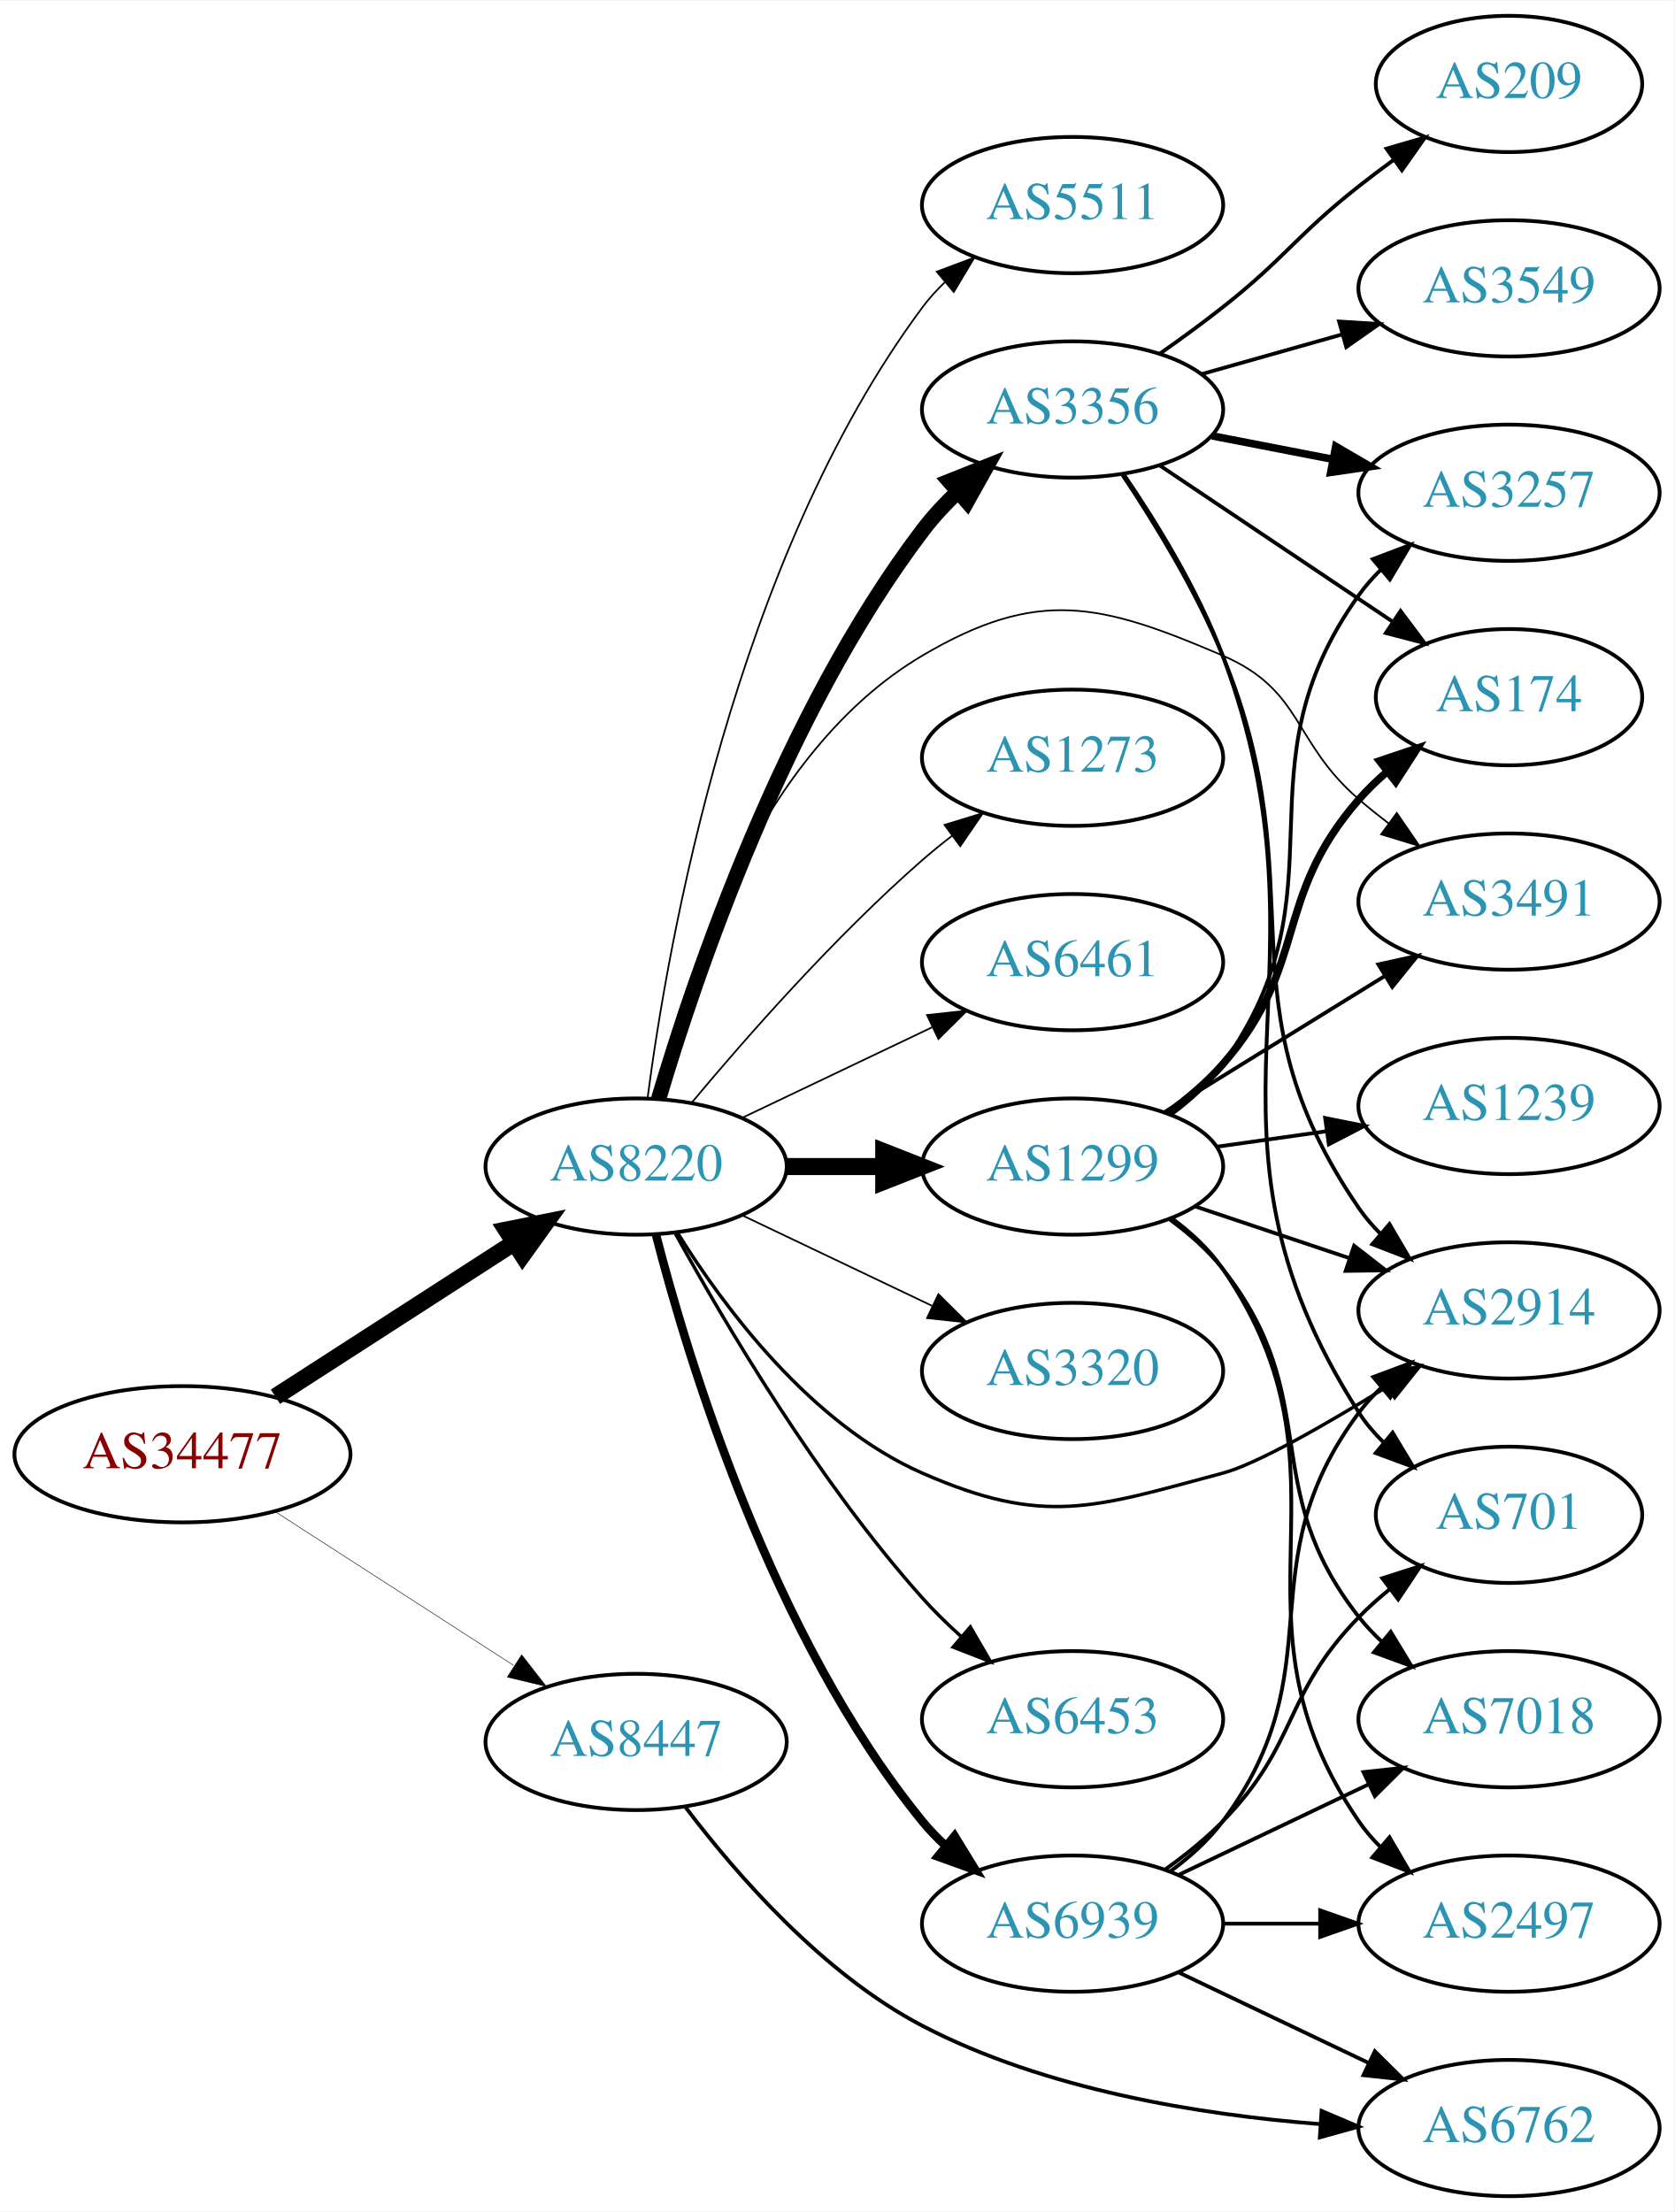
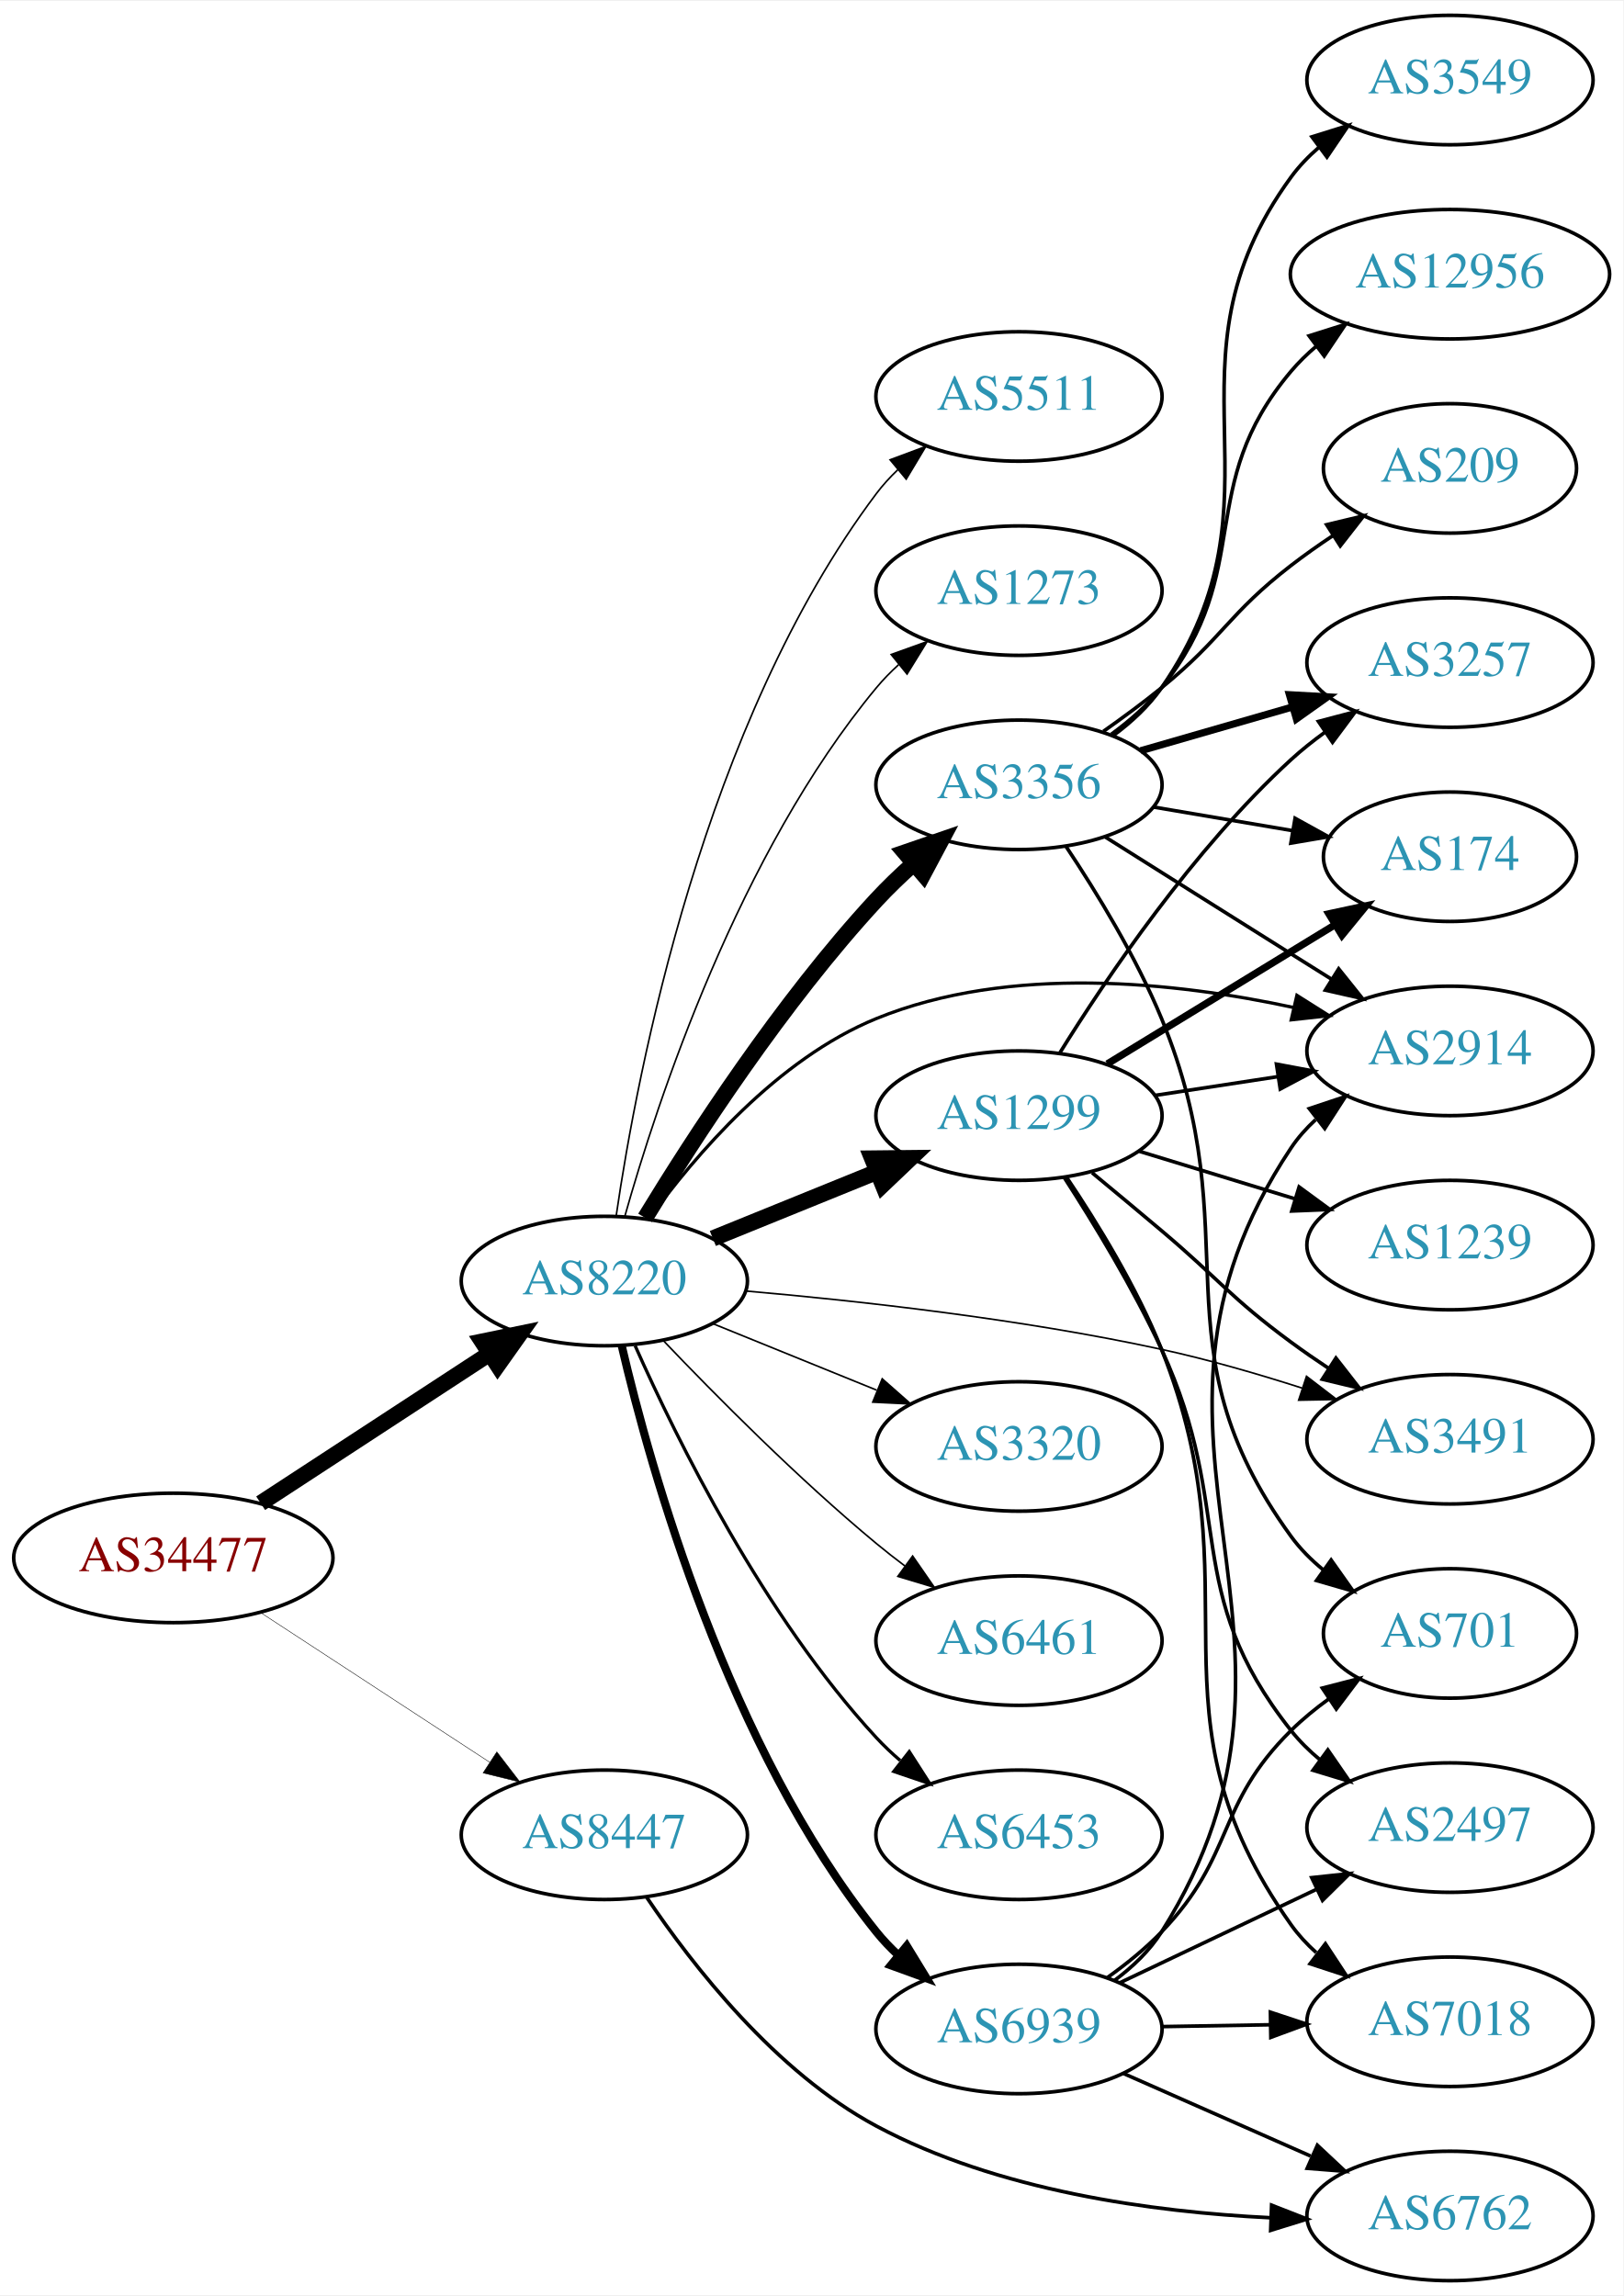
- <svg xmlns="http://www.w3.org/2000/svg" xmlns:xlink="http://www.w3.org/1999/xlink" width="442pt" height="584pt" viewBox="0.00 0.00 442.27 584.00">
-   <g id="graph0" class="graph" transform="scale(1 1) rotate(0) translate(4 580)">
-     <polygon fill="white" stroke="none" points="-4,4 -4,-580 438.271,-580 438.271,4 -4,4" />
+ <svg xmlns="http://www.w3.org/2000/svg" xmlns:xlink="http://www.w3.org/1999/xlink" width="451pt" height="638pt" viewBox="0.00 0.00 451.37 638.00">
+   <g id="graph0" class="graph" transform="scale(1 1) rotate(0) translate(4 634)">
+     <polygon fill="white" stroke="none" points="-4,4 -4,-634 447.37,-634 447.37,4 -4,4" />
    <g id="node1" class="node">
      <g id="a_node1">
        <a xlink:href="/asn/34477" xlink:title="AS34477 ~ ARAplus GmbH [AT]">
-           <ellipse fill="#ffffff" stroke="black" cx="44.196" cy="-196" rx="44.393" ry="18" />
-           <text text-anchor="middle" x="44.196" y="-192.3" font-family="Times,serif" font-size="14.00" fill="#880000">AS34477</text>
+           <ellipse fill="#ffffff" stroke="black" cx="44.196" cy="-201" rx="44.393" ry="18" />
+           <text text-anchor="middle" x="44.196" y="-197.3" font-family="Times,serif" font-size="14.00" fill="#880000">AS34477</text>
        </a>
      </g>
    </g>
    <g id="node2" class="node">
      <g id="a_node2">
        <a xlink:href="/asn/8220" xlink:title="AS8220 ~ COLT [GB]">
-           <ellipse fill="#ffffff" stroke="black" cx="164.039" cy="-272" rx="39.794" ry="18" />
-           <text text-anchor="middle" x="164.039" y="-268.3" font-family="Times,serif" font-size="14.00" fill="#2c94b3">AS8220</text>
+           <ellipse fill="#ffffff" stroke="black" cx="164.039" cy="-278" rx="39.794" ry="18" />
+           <text text-anchor="middle" x="164.039" y="-274.3" font-family="Times,serif" font-size="14.00" fill="#2c94b3">AS8220</text>
        </a>
      </g>
    </g>
    <g id="edge1" class="edge">
-       <path fill="none" stroke="black" stroke-width="4.5" d="M68.76,-211.197C86.816,-222.842 111.903,-239.021 131.659,-251.762" />
-       <polygon fill="black" stroke="black" stroke-width="4.5" points="129.778,-255.235 140.316,-257.346 134.047,-248.617 129.778,-255.235" />
+       <path fill="none" stroke="black" stroke-width="4.5" d="M68.478,-216.213C86.708,-228.124 112.229,-244.8 132.163,-257.826" />
+       <polygon fill="black" stroke="black" stroke-width="4.5" points="130.079,-261.168 140.605,-263.341 134.387,-254.575 130.079,-261.168" />
    </g>
    <g id="node3" class="node">
      <g id="a_node3">
        <a xlink:href="/asn/8447" xlink:title="AS8447 ~ A1 Telekom Austria AG [AT]">
-           <ellipse fill="#ffffff" stroke="black" cx="164.039" cy="-120" rx="39.794" ry="18" />
-           <text text-anchor="middle" x="164.039" y="-116.3" font-family="Times,serif" font-size="14.00" fill="#2c94b3">AS8447</text>
+           <ellipse fill="#ffffff" stroke="black" cx="164.039" cy="-124" rx="39.794" ry="18" />
+           <text text-anchor="middle" x="164.039" y="-120.3" font-family="Times,serif" font-size="14.00" fill="#2c94b3">AS8447</text>
        </a>
      </g>
    </g>
    <g id="edge2" class="edge">
-       <path fill="none" stroke="black" stroke-width="0.136" d="M68.76,-180.803C86.816,-169.158 111.903,-152.979 131.659,-140.238" />
-       <polygon fill="black" stroke="black" stroke-width="0.136" points="133.809,-143.016 140.316,-134.654 130.015,-137.133 133.809,-143.016" />
+       <path fill="none" stroke="black" stroke-width="0.132" d="M68.478,-185.787C86.708,-173.876 112.229,-157.2 132.163,-144.174" />
+       <polygon fill="black" stroke="black" stroke-width="0.132" points="134.148,-147.059 140.605,-138.659 130.319,-141.199 134.148,-147.059" />
    </g>
    <g id="node4" class="node">
      <g id="a_node4">
-         <a xlink:href="/asn/6461" xlink:title="AS6461 ~ Zayo Bandwidth [US]">
-           <ellipse fill="#ffffff" stroke="black" cx="279.332" cy="-326" rx="39.794" ry="18" />
-           <text text-anchor="middle" x="279.332" y="-322.3" font-family="Times,serif" font-size="14.00" fill="#2c94b3">AS6461</text>
+         <a xlink:href="/asn/3356" xlink:title="AS3356 ~ Level 3 Parent, LLC [US]">
+           <ellipse fill="#ffffff" stroke="black" cx="279.332" cy="-416" rx="39.794" ry="18" />
+           <text text-anchor="middle" x="279.332" y="-412.3" font-family="Times,serif" font-size="14.00" fill="#2c94b3">AS3356</text>
        </a>
      </g>
    </g>
    <g id="edge3" class="edge">
-       <path fill="none" stroke="black" stroke-width="0.45" d="M192.175,-284.934C207.169,-292.081 225.99,-301.052 242.213,-308.785" />
-       <polygon fill="black" stroke="black" stroke-width="0.45" points="240.884,-312.028 251.417,-313.171 243.895,-305.709 240.884,-312.028" />
+       <path fill="none" stroke="black" stroke-width="4.5" d="M175.385,-295.568C188.738,-317.498 213.399,-355.578 239.685,-384 242.831,-387.401 246.338,-390.771 249.92,-393.975" />
+       <polygon fill="black" stroke="black" stroke-width="4.5" points="247.607,-397.177 257.771,-400.672 252.718,-391.186 247.607,-397.177" />
    </g>
    <g id="node5" class="node">
      <g id="a_node5">
        <a xlink:href="/asn/1299" xlink:title="AS1299 ~ Telia Carrier [EU]">
-           <ellipse fill="#ffffff" stroke="black" cx="279.332" cy="-272" rx="39.794" ry="18" />
-           <text text-anchor="middle" x="279.332" y="-268.3" font-family="Times,serif" font-size="14.00" fill="#2c94b3">AS1299</text>
+           <ellipse fill="#ffffff" stroke="black" cx="279.332" cy="-324" rx="39.794" ry="18" />
+           <text text-anchor="middle" x="279.332" y="-320.3" font-family="Times,serif" font-size="14.00" fill="#2c94b3">AS1299</text>
        </a>
      </g>
    </g>
    <g id="edge4" class="edge">
-       <path fill="none" stroke="black" stroke-width="4.5" d="M203.711,-272C211.914,-272 220.678,-272 229.21,-272" />
-       <polygon fill="black" stroke="black" stroke-width="4.5" points="229.449,-275.938 239.449,-272 229.449,-268.063 229.449,-275.938" />
+       <path fill="none" stroke="black" stroke-width="4.5" d="M194.214,-289.846C208.09,-295.48 224.867,-302.292 239.776,-308.346" />
+       <polygon fill="black" stroke="black" stroke-width="4.5" points="238.508,-312.08 249.255,-312.194 241.471,-304.784 238.508,-312.08" />
    </g>
    <g id="node6" class="node">
      <g id="a_node6">
        <a xlink:href="/asn/3320" xlink:title="AS3320 ~ DTAG [DE]">
-           <ellipse fill="#ffffff" stroke="black" cx="279.332" cy="-218" rx="39.794" ry="18" />
-           <text text-anchor="middle" x="279.332" y="-214.3" font-family="Times,serif" font-size="14.00" fill="#2c94b3">AS3320</text>
+           <ellipse fill="#ffffff" stroke="black" cx="279.332" cy="-232" rx="39.794" ry="18" />
+           <text text-anchor="middle" x="279.332" y="-228.3" font-family="Times,serif" font-size="14.00" fill="#2c94b3">AS3320</text>
        </a>
      </g>
    </g>
    <g id="edge5" class="edge">
-       <path fill="none" stroke="black" stroke-width="0.45" d="M192.175,-259.066C207.169,-251.919 225.99,-242.948 242.213,-235.215" />
-       <polygon fill="black" stroke="black" stroke-width="0.45" points="243.895,-238.291 251.417,-230.829 240.884,-231.972 243.895,-238.291" />
+       <path fill="none" stroke="black" stroke-width="0.45" d="M194.214,-266.154C208.09,-260.52 224.867,-253.708 239.776,-247.654" />
+       <polygon fill="black" stroke="black" stroke-width="0.45" points="241.306,-250.811 249.255,-243.806 238.673,-244.325 241.306,-250.811" />
    </g>
    <g id="node7" class="node">
      <g id="a_node7">
-         <a xlink:href="/asn/3356" xlink:title="AS3356 ~ Level 3 Parent, LLC [US]">
-           <ellipse fill="#ffffff" stroke="black" cx="279.332" cy="-472" rx="39.794" ry="18" />
-           <text text-anchor="middle" x="279.332" y="-468.3" font-family="Times,serif" font-size="14.00" fill="#2c94b3">AS3356</text>
+         <a xlink:href="/asn/6461" xlink:title="AS6461 ~ Zayo Bandwidth [US]">
+           <ellipse fill="#ffffff" stroke="black" cx="279.332" cy="-178" rx="39.794" ry="18" />
+           <text text-anchor="middle" x="279.332" y="-174.3" font-family="Times,serif" font-size="14.00" fill="#2c94b3">AS6461</text>
        </a>
      </g>
    </g>
    <g id="edge6" class="edge">
-       <path fill="none" stroke="black" stroke-width="4.05" d="M169.984,-289.851C179.554,-322.177 202.954,-391.549 239.685,-440 242.423,-443.612 245.645,-447.077 249.04,-450.307" />
-       <polygon fill="black" stroke="black" stroke-width="4.05" points="246.776,-453.035 256.631,-456.965 251.45,-447.707 246.776,-453.035" />
+       <path fill="none" stroke="black" stroke-width="0.45" d="M180.344,-261.545C194.957,-246.204 217.913,-223.044 239.685,-205 242.206,-202.911 244.882,-200.816 247.604,-198.767" />
+       <polygon fill="black" stroke="black" stroke-width="0.45" points="249.765,-201.523 255.797,-192.813 245.65,-195.861 249.765,-201.523" />
    </g>
    <g id="node8" class="node">
      <g id="a_node8">
        <a xlink:href="/asn/6453" xlink:title="AS6453 ~ TATA COMMUNICATIONS (AMERICA) INC [US]">
-           <ellipse fill="#ffffff" stroke="black" cx="279.332" cy="-126" rx="39.794" ry="18" />
-           <text text-anchor="middle" x="279.332" y="-122.3" font-family="Times,serif" font-size="14.00" fill="#2c94b3">AS6453</text>
+           <ellipse fill="#ffffff" stroke="black" cx="279.332" cy="-124" rx="39.794" ry="18" />
+           <text text-anchor="middle" x="279.332" y="-120.3" font-family="Times,serif" font-size="14.00" fill="#2c94b3">AS6453</text>
        </a>
      </g>
    </g>
    <g id="edge7" class="edge">
-       <path fill="none" stroke="black" stroke-width="0.9" d="M174.442,-254.253C187.342,-230.804 212.093,-188.865 239.685,-158 242.773,-154.546 246.246,-151.146 249.811,-147.926" />
-       <polygon fill="black" stroke="black" stroke-width="0.9" points="252.328,-150.379 257.647,-141.216 247.775,-145.062 252.328,-150.379" />
+       <path fill="none" stroke="black" stroke-width="0.9" d="M172.606,-260.004C184.226,-233.857 208.435,-184.803 239.685,-151 241.717,-148.803 243.956,-146.682 246.303,-144.661" />
+       <polygon fill="black" stroke="black" stroke-width="0.9" points="248.83,-147.128 254.548,-138.209 244.515,-141.616 248.83,-147.128" />
    </g>
    <g id="node9" class="node">
      <g id="a_node9">
        <a xlink:href="/asn/2914" xlink:title="AS2914 ~ NTT America, Inc. [US]">
-           <ellipse fill="#ffffff" stroke="black" cx="394.625" cy="-234" rx="39.794" ry="18" />
-           <text text-anchor="middle" x="394.625" y="-230.3" font-family="Times,serif" font-size="14.00" fill="#2c94b3">AS2914</text>
+           <ellipse fill="#ffffff" stroke="black" cx="399.174" cy="-342" rx="39.794" ry="18" />
+           <text text-anchor="middle" x="399.174" y="-338.3" font-family="Times,serif" font-size="14.00" fill="#2c94b3">AS2914</text>
        </a>
      </g>
    </g>
    <g id="edge8" class="edge">
-       <path fill="none" stroke="black" stroke-width="0.9" d="M175.005,-254.438C187.308,-234.751 210.26,-203.897 239.685,-191 271.962,-176.852 284.933,-181.896 318.978,-191 328.06,-193.429 346.224,-203.842 362.36,-213.812" />
-       <polygon fill="black" stroke="black" stroke-width="0.9" points="360.712,-216.91 371.045,-219.252 364.428,-210.978 360.712,-216.91" />
+       <path fill="none" stroke="black" stroke-width="0.9" d="M176.366,-295.159C189.265,-312.974 212.158,-339.777 239.685,-351 276.805,-366.134 322.908,-361.165 355.803,-354.051" />
+       <polygon fill="black" stroke="black" stroke-width="0.9" points="356.608,-357.458 365.563,-351.795 355.031,-350.637 356.608,-357.458" />
    </g>
    <g id="node10" class="node">
      <g id="a_node10">
        <a xlink:href="/asn/5511" xlink:title="AS5511 ~ Orange S.A. [FR]">
-           <ellipse fill="#ffffff" stroke="black" cx="279.332" cy="-526" rx="39.794" ry="18" />
-           <text text-anchor="middle" x="279.332" y="-522.3" font-family="Times,serif" font-size="14.00" fill="#2c94b3">AS5511</text>
+           <ellipse fill="#ffffff" stroke="black" cx="279.332" cy="-524" rx="39.794" ry="18" />
+           <text text-anchor="middle" x="279.332" y="-520.3" font-family="Times,serif" font-size="14.00" fill="#2c94b3">AS5511</text>
        </a>
      </g>
    </g>
    <g id="edge9" class="edge">
-       <path fill="none" stroke="black" stroke-width="0.45" d="M167.045,-289.97C172.377,-330.814 190.055,-432.25 239.685,-499 241.425,-501.34 243.429,-503.551 245.59,-505.625" />
-       <polygon fill="black" stroke="black" stroke-width="0.45" points="243.465,-508.411 253.386,-512.13 247.95,-503.036 243.465,-508.411" />
+       <path fill="none" stroke="black" stroke-width="0.45" d="M167.348,-296.234C173.186,-336.216 191.644,-433.111 239.685,-497 241.437,-499.33 243.451,-501.535 245.618,-503.604" />
+       <polygon fill="black" stroke="black" stroke-width="0.45" points="243.5,-506.395 253.426,-510.1 247.977,-501.014 243.5,-506.395" />
    </g>
    <g id="node11" class="node">
      <g id="a_node11">
-         <a xlink:href="/asn/6939" xlink:title="AS6939 ~ Hurricane Electric LLC [US]">
-           <ellipse fill="#ffffff" stroke="black" cx="279.332" cy="-72" rx="39.794" ry="18" />
-           <text text-anchor="middle" x="279.332" y="-68.3" font-family="Times,serif" font-size="14.00" fill="#2c94b3">AS6939</text>
+         <a xlink:href="/asn/3491" xlink:title="AS3491 ~ PCCW Global, Inc. [US]">
+           <ellipse fill="#ffffff" stroke="black" cx="399.174" cy="-234" rx="39.794" ry="18" />
+           <text text-anchor="middle" x="399.174" y="-230.3" font-family="Times,serif" font-size="14.00" fill="#2c94b3">AS3491</text>
        </a>
      </g>
    </g>
    <g id="edge10" class="edge">
-       <path fill="none" stroke="black" stroke-width="2.25" d="M169.259,-254.095C177.849,-220.648 199.99,-147.671 239.685,-99 241.528,-96.74 243.606,-94.587 245.819,-92.553" />
-       <polygon fill="black" stroke="black" stroke-width="2.25" points="248.169,-95.154 253.712,-86.124 243.748,-89.726 248.169,-95.154" />
+       <path fill="none" stroke="black" stroke-width="0.45" d="M203.323,-275.234C234.669,-272.501 280.036,-267.475 318.978,-259 331.873,-256.194 345.672,-252.198 358.079,-248.223" />
+       <polygon fill="black" stroke="black" stroke-width="0.45" points="359.281,-251.511 367.687,-245.062 357.094,-244.862 359.281,-251.511" />
    </g>
    <g id="node12" class="node">
      <g id="a_node12">
-         <a xlink:href="/asn/3491" xlink:title="AS3491 ~ PCCW Global, Inc. [US]">
-           <ellipse fill="#ffffff" stroke="black" cx="394.625" cy="-342" rx="39.794" ry="18" />
-           <text text-anchor="middle" x="394.625" y="-338.3" font-family="Times,serif" font-size="14.00" fill="#2c94b3">AS3491</text>
+         <a xlink:href="/asn/1273" xlink:title="AS1273 ~ Vodafone Group PLC [EU]">
+           <ellipse fill="#ffffff" stroke="black" cx="279.332" cy="-470" rx="39.794" ry="18" />
+           <text text-anchor="middle" x="279.332" y="-466.3" font-family="Times,serif" font-size="14.00" fill="#2c94b3">AS1273</text>
        </a>
      </g>
    </g>
    <g id="edge11" class="edge">
-       <path fill="none" stroke="black" stroke-width="0.45" d="M168.861,-290.101C176.388,-320.606 196.316,-381.423 239.685,-407 270.041,-424.902 286.605,-420.925 318.978,-407 340.349,-397.808 337.352,-384.184 354.978,-369 357.458,-366.863 360.107,-364.735 362.811,-362.665" />
-       <polygon fill="black" stroke="black" stroke-width="0.45" points="364.981,-365.414 370.976,-356.678 360.842,-359.769 364.981,-365.414" />
+       <path fill="none" stroke="black" stroke-width="0.45" d="M169.684,-295.827C178.772,-328.051 201.425,-396.918 239.685,-443 241.548,-445.243 243.64,-447.385 245.863,-449.41" />
+       <polygon fill="black" stroke="black" stroke-width="0.45" points="243.802,-452.246 253.774,-455.824 248.21,-446.808 243.802,-452.246" />
    </g>
    <g id="node13" class="node">
      <g id="a_node13">
-         <a xlink:href="/asn/1273" xlink:title="AS1273 ~ Vodafone Group PLC [EU]">
-           <ellipse fill="#ffffff" stroke="black" cx="279.332" cy="-380" rx="39.794" ry="18" />
-           <text text-anchor="middle" x="279.332" y="-376.3" font-family="Times,serif" font-size="14.00" fill="#2c94b3">AS1273</text>
+         <a xlink:href="/asn/6939" xlink:title="AS6939 ~ Hurricane Electric LLC [US]">
+           <ellipse fill="#ffffff" stroke="black" cx="279.332" cy="-70" rx="39.794" ry="18" />
+           <text text-anchor="middle" x="279.332" y="-66.3" font-family="Times,serif" font-size="14.00" fill="#2c94b3">AS6939</text>
        </a>
      </g>
    </g>
    <g id="edge12" class="edge">
-       <path fill="none" stroke="black" stroke-width="0.45" d="M178.669,-288.817C192.951,-305.929 216.498,-332.745 239.685,-353 242.151,-355.154 244.789,-357.294 247.487,-359.372" />
-       <polygon fill="black" stroke="black" stroke-width="0.45" points="245.512,-362.264 255.641,-365.37 249.66,-356.625 245.512,-362.264" />
-     </g>
-     <g id="node22" class="node">
-       <g id="a_node22">
+       <path fill="none" stroke="black" stroke-width="2.25" d="M168.855,-260.077C176.942,-225.461 198.529,-148.305 239.685,-97 241.51,-94.726 243.575,-92.561 245.778,-90.52" />
+       <polygon fill="black" stroke="black" stroke-width="2.25" points="248.13,-93.118 253.654,-84.078 243.698,-87.701 248.13,-93.118" />
+     </g>
+     <g id="node23" class="node">
+       <g id="a_node23">
        <a xlink:href="/asn/6762" xlink:title="AS6762 ~ TELECOM ITALIA SPARKLE S.p.A. [IT]">
-           <ellipse fill="#ffffff" stroke="black" cx="394.625" cy="-18" rx="39.794" ry="18" />
-           <text text-anchor="middle" x="394.625" y="-14.3" font-family="Times,serif" font-size="14.00" fill="#2c94b3">AS6762</text>
-         </a>
-       </g>
-     </g>
-     <g id="edge26" class="edge">
-       <path fill="none" stroke="black" d="M177.167,-102.656C190.414,-85.14 213.297,-58.761 239.685,-45 272.108,-28.092 313.055,-21.503 344.566,-19.055" />
-       <polygon fill="black" stroke="black" points="345.117,-22.526 354.865,-18.374 344.656,-15.541 345.117,-22.526" />
-     </g>
-     <g id="edge19" class="edge">
-       <path fill="none" stroke="black" d="M311.589,-261.516C324.238,-257.273 339.017,-252.316 352.518,-247.788" />
-       <polygon fill="black" stroke="black" points="353.708,-251.08 362.076,-244.582 351.482,-244.444 353.708,-251.08" />
-     </g>
-     <g id="edge15" class="edge">
-       <path fill="none" stroke="black" d="M303.532,-286.334C320.333,-296.715 343.25,-310.875 361.766,-322.315" />
-       <polygon fill="black" stroke="black" points="360.109,-325.406 370.456,-327.685 363.788,-319.451 360.109,-325.406" />
+           <ellipse fill="#ffffff" stroke="black" cx="399.174" cy="-18" rx="39.794" ry="18" />
+           <text text-anchor="middle" x="399.174" y="-14.3" font-family="Times,serif" font-size="14.00" fill="#2c94b3">AS6762</text>
+         </a>
+       </g>
+     </g>
+     <g id="edge27" class="edge">
+       <path fill="none" stroke="black" d="M175.851,-106.559C188.618,-87.589 211.696,-57.977 239.685,-43 273.372,-24.975 316.455,-19.088 349.198,-17.507" />
+       <polygon fill="black" stroke="black" points="349.573,-20.996 359.44,-17.135 349.319,-14 349.573,-20.996" />
+     </g>
+     <g id="edge24" class="edge">
+       <path fill="none" stroke="black" d="M303.188,-401.581C317.957,-392.272 337.594,-379.905 354.978,-369 358.602,-366.726 362.399,-364.348 366.174,-361.986" />
+       <polygon fill="black" stroke="black" points="368.228,-364.829 374.851,-356.559 364.516,-358.894 368.228,-364.829" />
    </g>
    <g id="node14" class="node">
      <g id="a_node14">
-         <a xlink:href="/asn/2497" xlink:title="AS2497 ~ Internet Initiative Japan Inc. [JP]">
-           <ellipse fill="#ffffff" stroke="black" cx="394.625" cy="-72" rx="39.794" ry="18" />
-           <text text-anchor="middle" x="394.625" y="-68.3" font-family="Times,serif" font-size="14.00" fill="#2c94b3">AS2497</text>
-         </a>
-       </g>
-     </g>
-     <g id="edge13" class="edge">
-       <path fill="none" stroke="black" d="M305.562,-258.333C310.623,-254.592 315.459,-250.129 318.978,-245 356.79,-189.893 317.166,-154.107 354.978,-99 356.628,-96.596 358.567,-94.338 360.682,-92.232" />
-       <polygon fill="black" stroke="black" points="363.048,-94.814 368.394,-85.667 358.511,-89.484 363.048,-94.814" />
-     </g>
-     <g id="node15" class="node">
-       <g id="a_node15">
-         <a xlink:href="/asn/3257" xlink:title="AS3257 ~ GTT [DE]">
-           <ellipse fill="#ffffff" stroke="black" cx="394.625" cy="-450" rx="39.794" ry="18" />
-           <text text-anchor="middle" x="394.625" y="-446.3" font-family="Times,serif" font-size="14.00" fill="#2c94b3">AS3257</text>
-         </a>
-       </g>
-     </g>
-     <g id="edge14" class="edge">
-       <path fill="none" stroke="black" d="M305.408,-285.775C310.477,-289.51 315.355,-293.944 318.978,-299 352.404,-345.647 321.552,-376.353 354.978,-423 356.676,-425.37 358.651,-427.603 360.791,-429.692" />
-       <polygon fill="black" stroke="black" points="358.644,-432.46 368.548,-436.225 363.154,-427.106 358.644,-432.46" />
+         <a xlink:href="/asn/174" xlink:title="AS174 ~ Cogent Communications [US]">
+           <ellipse fill="#ffffff" stroke="black" cx="399.174" cy="-396" rx="35.194" ry="18" />
+           <text text-anchor="middle" x="399.174" y="-392.3" font-family="Times,serif" font-size="14.00" fill="#2c94b3">AS174</text>
+         </a>
+       </g>
+     </g>
+     <g id="edge26" class="edge">
+       <path fill="none" stroke="black" d="M316.65,-409.836C328.923,-407.753 342.738,-405.408 355.461,-403.249" />
+       <polygon fill="black" stroke="black" points="356.106,-406.69 365.379,-401.566 354.934,-399.789 356.106,-406.69" />
    </g>
    <g id="node16" class="node">
      <g id="a_node16">
-         <a xlink:href="/asn/1239" xlink:title="AS1239 ~ Sprint [US]">
-           <ellipse fill="#ffffff" stroke="black" cx="394.625" cy="-288" rx="39.794" ry="18" />
-           <text text-anchor="middle" x="394.625" y="-284.3" font-family="Times,serif" font-size="14.00" fill="#2c94b3">AS1239</text>
-         </a>
-       </g>
-     </g>
-     <g id="edge16" class="edge">
-       <path fill="none" stroke="black" d="M317.428,-277.239C326.72,-278.551 336.811,-279.976 346.518,-281.347" />
-       <polygon fill="black" stroke="black" points="346.054,-284.816 356.445,-282.749 347.033,-277.885 346.054,-284.816" />
-     </g>
-     <g id="node17" class="node">
-       <g id="a_node17">
-         <a xlink:href="/asn/7018" xlink:title="AS7018 ~ AT&amp;T Services, Inc. [US]">
-           <ellipse fill="#ffffff" stroke="black" cx="394.625" cy="-126" rx="39.794" ry="18" />
-           <text text-anchor="middle" x="394.625" y="-122.3" font-family="Times,serif" font-size="14.00" fill="#2c94b3">AS7018</text>
-         </a>
-       </g>
-     </g>
-     <g id="edge17" class="edge">
-       <path fill="none" stroke="black" d="M305.075,-257.975C310.161,-254.252 315.13,-249.887 318.978,-245 346.14,-210.502 327.816,-187.498 354.978,-153 356.782,-150.709 358.832,-148.533 361.025,-146.484" />
-       <polygon fill="black" stroke="black" points="363.379,-149.08 368.881,-140.025 358.934,-143.672 363.379,-149.08" />
-     </g>
-     <g id="node18" class="node">
-       <g id="a_node18">
-         <a xlink:href="/asn/174" xlink:title="AS174 ~ Cogent Communications [US]">
-           <ellipse fill="#ffffff" stroke="black" cx="394.625" cy="-396" rx="35.194" ry="18" />
-           <text text-anchor="middle" x="394.625" y="-392.3" font-family="Times,serif" font-size="14.00" fill="#2c94b3">AS174</text>
-         </a>
-       </g>
-     </g>
-     <g id="edge18" class="edge">
-       <path fill="none" stroke="black" stroke-width="2" d="M304.31,-286.034C309.55,-289.807 314.778,-294.192 318.978,-299 341.993,-325.348 331.963,-342.652 354.978,-369 357.186,-371.527 359.678,-373.938 362.306,-376.204" />
-       <polygon fill="black" stroke="black" stroke-width="2" points="360.411,-379.164 370.453,-382.541 364.709,-373.638 360.411,-379.164" />
-     </g>
-     <g id="edge21" class="edge">
-       <path fill="none" stroke="black" d="M292.47,-454.803C300.945,-442.107 311.956,-424.128 318.978,-407 344.33,-345.163 317.166,-316.107 354.978,-261 356.628,-258.596 358.567,-256.338 360.682,-254.232" />
-       <polygon fill="black" stroke="black" points="363.048,-256.814 368.394,-247.667 358.511,-251.484 363.048,-256.814" />
-     </g>
-     <g id="edge22" class="edge">
-       <path fill="none" stroke="black" stroke-width="2" d="M316.178,-465.039C326.298,-463.074 337.447,-460.909 348.056,-458.849" />
-       <polygon fill="black" stroke="black" stroke-width="2" points="348.862,-462.258 358.011,-456.916 347.527,-455.386 348.862,-462.258" />
-     </g>
-     <g id="edge25" class="edge">
-       <path fill="none" stroke="black" d="M302.445,-457.166C319.979,-445.403 344.653,-428.852 363.912,-415.932" />
-       <polygon fill="black" stroke="black" points="365.98,-418.759 372.335,-410.282 362.08,-412.946 365.98,-418.759" />
+         <a xlink:href="/asn/3257" xlink:title="AS3257 ~ GTT [DE]">
+           <ellipse fill="#ffffff" stroke="black" cx="399.174" cy="-450" rx="39.794" ry="18" />
+           <text text-anchor="middle" x="399.174" y="-446.3" font-family="Times,serif" font-size="14.00" fill="#2c94b3">AS3257</text>
+         </a>
+       </g>
+     </g>
+     <g id="edge20" class="edge">
+       <path fill="none" stroke="black" stroke-width="2" d="M313.157,-425.471C326.2,-429.234 341.381,-433.614 355.275,-437.623" />
+       <polygon fill="black" stroke="black" stroke-width="2" points="354.537,-441.053 365.116,-440.462 356.478,-434.327 354.537,-441.053" />
    </g>
    <g id="node19" class="node">
      <g id="a_node19">
        <a xlink:href="/asn/3549" xlink:title="AS3549 ~ Level 3 Parent, LLC [US]">
-           <ellipse fill="#ffffff" stroke="black" cx="394.625" cy="-504" rx="39.794" ry="18" />
-           <text text-anchor="middle" x="394.625" y="-500.3" font-family="Times,serif" font-size="14.00" fill="#2c94b3">AS3549</text>
-         </a>
-       </g>
-     </g>
-     <g id="edge20" class="edge">
-       <path fill="none" stroke="black" d="M313.405,-481.342C325.052,-484.631 338.317,-488.378 350.661,-491.865" />
-       <polygon fill="black" stroke="black" points="349.739,-495.241 360.314,-494.591 351.642,-488.505 349.739,-495.241" />
+           <ellipse fill="#ffffff" stroke="black" cx="399.174" cy="-612" rx="39.794" ry="18" />
+           <text text-anchor="middle" x="399.174" y="-608.3" font-family="Times,serif" font-size="14.00" fill="#2c94b3">AS3549</text>
+         </a>
+       </g>
+     </g>
+     <g id="edge21" class="edge">
+       <path fill="none" stroke="black" d="M305.538,-429.684C310.599,-433.424 315.442,-437.882 318.978,-443 355.989,-496.565 316.608,-532.4 354.978,-585 357.193,-588.037 359.863,-590.809 362.776,-593.321" />
+       <polygon fill="black" stroke="black" points="360.795,-596.21 370.909,-599.367 364.972,-590.592 360.795,-596.21" />
    </g>
    <g id="node20" class="node">
      <g id="a_node20">
-         <a xlink:href="/asn/701" xlink:title="AS701 ~ UUNET [US]">
-           <ellipse fill="#ffffff" stroke="black" cx="394.625" cy="-180" rx="35.194" ry="18" />
-           <text text-anchor="middle" x="394.625" y="-176.3" font-family="Times,serif" font-size="14.00" fill="#2c94b3">AS701</text>
-         </a>
-       </g>
-     </g>
-     <g id="edge23" class="edge">
-       <path fill="none" stroke="black" d="M292.802,-454.933C301.438,-442.3 312.505,-424.343 318.978,-407 350.562,-322.385 306.275,-283.061 354.978,-207 356.788,-204.174 359.009,-201.561 361.463,-199.164" />
-       <polygon fill="black" stroke="black" points="363.882,-201.706 369.349,-192.631 359.416,-196.316 363.882,-201.706" />
+         <a xlink:href="/asn/12956" xlink:title="AS12956 ~ TELXIUS [ES]">
+           <ellipse fill="#ffffff" stroke="black" cx="399.174" cy="-558" rx="44.393" ry="18" />
+           <text text-anchor="middle" x="399.174" y="-554.3" font-family="Times,serif" font-size="14.00" fill="#2c94b3">AS12956</text>
+         </a>
+       </g>
+     </g>
+     <g id="edge22" class="edge">
+       <path fill="none" stroke="black" d="M305.02,-430.069C310.108,-433.789 315.093,-438.142 318.978,-443 345.373,-476 327.748,-498.686 354.978,-531 357.087,-533.502 359.488,-535.845 362.054,-538.023" />
+       <polygon fill="black" stroke="black" points="360.01,-540.865 370.114,-544.052 364.203,-535.259 360.01,-540.865" />
    </g>
    <g id="node21" class="node">
      <g id="a_node21">
+         <a xlink:href="/asn/701" xlink:title="AS701 ~ UUNET [US]">
+           <ellipse fill="#ffffff" stroke="black" cx="399.174" cy="-180" rx="35.194" ry="18" />
+           <text text-anchor="middle" x="399.174" y="-176.3" font-family="Times,serif" font-size="14.00" fill="#2c94b3">AS701</text>
+         </a>
+       </g>
+     </g>
+     <g id="edge23" class="edge">
+       <path fill="none" stroke="black" d="M292.453,-398.796C300.921,-386.096 311.928,-368.116 318.978,-351 344.101,-290.001 316.189,-260.361 354.978,-207 357.494,-203.54 360.601,-200.423 363.986,-197.643" />
+       <polygon fill="black" stroke="black" points="366.125,-200.417 372.244,-191.767 362.067,-194.714 366.125,-200.417" />
+     </g>
+     <g id="node22" class="node">
+       <g id="a_node22">
        <a xlink:href="/asn/209" xlink:title="AS209 ~ CenturyLink Communications, LLC [US]">
-           <ellipse fill="#ffffff" stroke="black" cx="394.625" cy="-558" rx="35.194" ry="18" />
-           <text text-anchor="middle" x="394.625" y="-554.3" font-family="Times,serif" font-size="14.00" fill="#2c94b3">AS209</text>
-         </a>
-       </g>
-     </g>
-     <g id="edge24" class="edge">
-       <path fill="none" stroke="black" d="M302.322,-486.701C307.852,-490.577 313.71,-494.842 318.978,-499 335.781,-512.264 338.175,-517.736 354.978,-531 357.913,-533.317 361.032,-535.667 364.174,-537.964" />
-       <polygon fill="black" stroke="black" points="362.268,-540.904 372.441,-543.864 366.334,-535.206 362.268,-540.904" />
+           <ellipse fill="#ffffff" stroke="black" cx="399.174" cy="-504" rx="35.194" ry="18" />
+           <text text-anchor="middle" x="399.174" y="-500.3" font-family="Times,serif" font-size="14.00" fill="#2c94b3">AS209</text>
+         </a>
+       </g>
+     </g>
+     <g id="edge25" class="edge">
+       <path fill="none" stroke="black" d="M302.815,-430.876C308.222,-434.679 313.9,-438.866 318.978,-443 336.045,-456.895 337.562,-463.546 354.978,-477 358.62,-479.813 362.565,-482.598 366.541,-485.25" />
+       <polygon fill="black" stroke="black" points="364.881,-488.343 375.186,-490.803 368.664,-482.454 364.881,-488.343" />
+     </g>
+     <g id="edge19" class="edge">
+       <path fill="none" stroke="black" d="M317.294,-329.646C328.044,-331.288 339.931,-333.104 351.208,-334.826" />
+       <polygon fill="black" stroke="black" points="350.929,-338.324 361.343,-336.374 351.986,-331.404 350.929,-338.324" />
+     </g>
+     <g id="edge16" class="edge">
+       <path fill="none" stroke="black" d="M299.657,-308.122C305.85,-303.001 312.722,-297.283 318.978,-292 335.11,-278.377 337.976,-273.521 354.978,-261 358.343,-258.522 361.937,-256.039 365.561,-253.637" />
+       <polygon fill="black" stroke="black" points="367.463,-256.575 373.979,-248.221 363.676,-250.689 367.463,-256.575" />
+     </g>
+     <g id="edge13" class="edge">
+       <path fill="none" stroke="black" stroke-width="2" d="M303.896,-338.397C322.068,-349.501 347.362,-364.955 367.176,-377.061" />
+       <polygon fill="black" stroke="black" stroke-width="2" points="365.491,-380.132 375.849,-382.359 369.14,-374.159 365.491,-380.132" />
+     </g>
+     <g id="node15" class="node">
+       <g id="a_node15">
+         <a xlink:href="/asn/7018" xlink:title="AS7018 ~ AT&amp;T Services, Inc. [US]">
+           <ellipse fill="#ffffff" stroke="black" cx="399.174" cy="-72" rx="39.794" ry="18" />
+           <text text-anchor="middle" x="399.174" y="-68.3" font-family="Times,serif" font-size="14.00" fill="#2c94b3">AS7018</text>
+         </a>
+       </g>
+     </g>
+     <g id="edge14" class="edge">
+       <path fill="none" stroke="black" d="M292.576,-306.846C301.103,-294.17 312.131,-276.199 318.978,-259 345.937,-191.28 312.821,-158.461 354.978,-99 356.973,-96.186 359.363,-93.603 361.98,-91.246" />
+       <polygon fill="black" stroke="black" points="364.533,-93.7 370.351,-84.846 360.281,-88.139 364.533,-93.7" />
+     </g>
+     <g id="edge15" class="edge">
+       <path fill="none" stroke="black" d="M290.579,-341.271C303.649,-362.316 327.838,-398.134 354.978,-423 357.902,-425.679 361.127,-428.248 364.458,-430.663" />
+       <polygon fill="black" stroke="black" points="362.599,-433.631 372.845,-436.325 366.516,-427.829 362.599,-433.631" />
+     </g>
+     <g id="node17" class="node">
+       <g id="a_node17">
+         <a xlink:href="/asn/2497" xlink:title="AS2497 ~ Internet Initiative Japan Inc. [JP]">
+           <ellipse fill="#ffffff" stroke="black" cx="399.174" cy="-126" rx="39.794" ry="18" />
+           <text text-anchor="middle" x="399.174" y="-122.3" font-family="Times,serif" font-size="14.00" fill="#2c94b3">AS2497</text>
+         </a>
+       </g>
+     </g>
+     <g id="edge17" class="edge">
+       <path fill="none" stroke="black" d="M291.855,-306.883C300.137,-294.078 311.174,-275.931 318.978,-259 339.805,-213.815 324.09,-192.005 354.978,-153 357.311,-150.053 360.061,-147.341 363.023,-144.866" />
+       <polygon fill="black" stroke="black" points="365.216,-147.599 371.225,-138.873 361.086,-141.947 365.216,-147.599" />
+     </g>
+     <g id="node18" class="node">
+       <g id="a_node18">
+         <a xlink:href="/asn/1239" xlink:title="AS1239 ~ Sprint [US]">
+           <ellipse fill="#ffffff" stroke="black" cx="399.174" cy="-288" rx="39.794" ry="18" />
+           <text text-anchor="middle" x="399.174" y="-284.3" font-family="Times,serif" font-size="14.00" fill="#2c94b3">AS1239</text>
+         </a>
+       </g>
+     </g>
+     <g id="edge18" class="edge">
+       <path fill="none" stroke="black" d="M312.845,-314.068C326.24,-309.975 341.931,-305.182 356.18,-300.829" />
+       <polygon fill="black" stroke="black" points="357.226,-304.169 365.767,-297.9 355.181,-297.474 357.226,-304.169" />
+     </g>
+     <g id="edge28" class="edge">
+       <path fill="none" stroke="black" d="M305.863,-83.469C310.908,-87.22 315.662,-91.737 318.978,-97 371.334,-180.08 300.514,-233.287 354.978,-315 356.891,-317.87 359.224,-320.492 361.804,-322.875" />
+       <polygon fill="black" stroke="black" points="360.066,-325.957 370.114,-329.317 364.355,-320.424 360.066,-325.957" />
    </g>
    <g id="edge29" class="edge">
-       <path fill="none" stroke="black" d="M305.262,-85.882C310.338,-89.611 315.256,-94.016 318.978,-99 349.249,-139.542 324.707,-166.458 354.978,-207 356.723,-209.336 358.73,-211.545 360.893,-213.617" />
-       <polygon fill="black" stroke="black" points="358.771,-216.405 368.694,-220.118 363.253,-211.027 358.771,-216.405" />
-     </g>
-     <g id="edge28" class="edge">
-       <path fill="none" stroke="black" d="M319.004,-72C327.207,-72 335.971,-72 344.503,-72" />
-       <polygon fill="black" stroke="black" points="344.742,-75.5 354.742,-72 344.742,-68.5 344.742,-75.5" />
-     </g>
-     <g id="edge27" class="edge">
-       <path fill="none" stroke="black" d="M307.468,-84.934C322.462,-92.081 341.283,-101.052 357.506,-108.785" />
-       <polygon fill="black" stroke="black" points="356.177,-112.028 366.71,-113.171 359.188,-105.709 356.177,-112.028" />
+       <path fill="none" stroke="black" d="M319.244,-70.66C328.798,-70.823 339.147,-70.998 349.11,-71.167" />
+       <polygon fill="black" stroke="black" points="349.244,-74.67 359.302,-71.34 349.363,-67.671 349.244,-74.67" />
+     </g>
+     <g id="edge31" class="edge">
+       <path fill="none" stroke="black" d="M307.367,-82.847C323.535,-90.531 344.287,-100.392 361.871,-108.748" />
+       <polygon fill="black" stroke="black" points="360.73,-112.081 371.265,-113.212 363.735,-105.759 360.73,-112.081" />
    </g>
    <g id="edge30" class="edge">
-       <path fill="none" stroke="black" d="M303.926,-86.389C309.182,-90.148 314.513,-94.437 318.978,-99 339.151,-119.617 334.806,-132.383 354.978,-153 357.457,-155.534 360.204,-157.983 363.056,-160.304" />
-       <polygon fill="black" stroke="black" points="361.148,-163.248 371.242,-166.468 365.359,-157.657 361.148,-163.248" />
-     </g>
-     <g id="edge31" class="edge">
-       <path fill="none" stroke="black" d="M307.468,-59.066C322.462,-51.919 341.283,-42.948 357.506,-35.215" />
-       <polygon fill="black" stroke="black" points="359.188,-38.291 366.71,-30.829 356.177,-31.972 359.188,-38.291" />
+       <path fill="none" stroke="black" d="M303.981,-84.336C309.235,-88.096 314.552,-92.4 318.978,-97 339.494,-118.321 333.924,-132.211 354.978,-153 358.18,-156.161 361.815,-159.132 365.585,-161.864" />
+       <polygon fill="black" stroke="black" points="363.677,-164.799 373.937,-167.443 367.565,-158.978 363.677,-164.799" />
+     </g>
+     <g id="edge32" class="edge">
+       <path fill="none" stroke="black" d="M308.259,-57.677C323.848,-50.798 343.484,-42.133 360.426,-34.657" />
+       <polygon fill="black" stroke="black" points="362.303,-37.654 370.039,-30.415 359.477,-31.25 362.303,-37.654" />
    </g>
  </g>
</svg>
